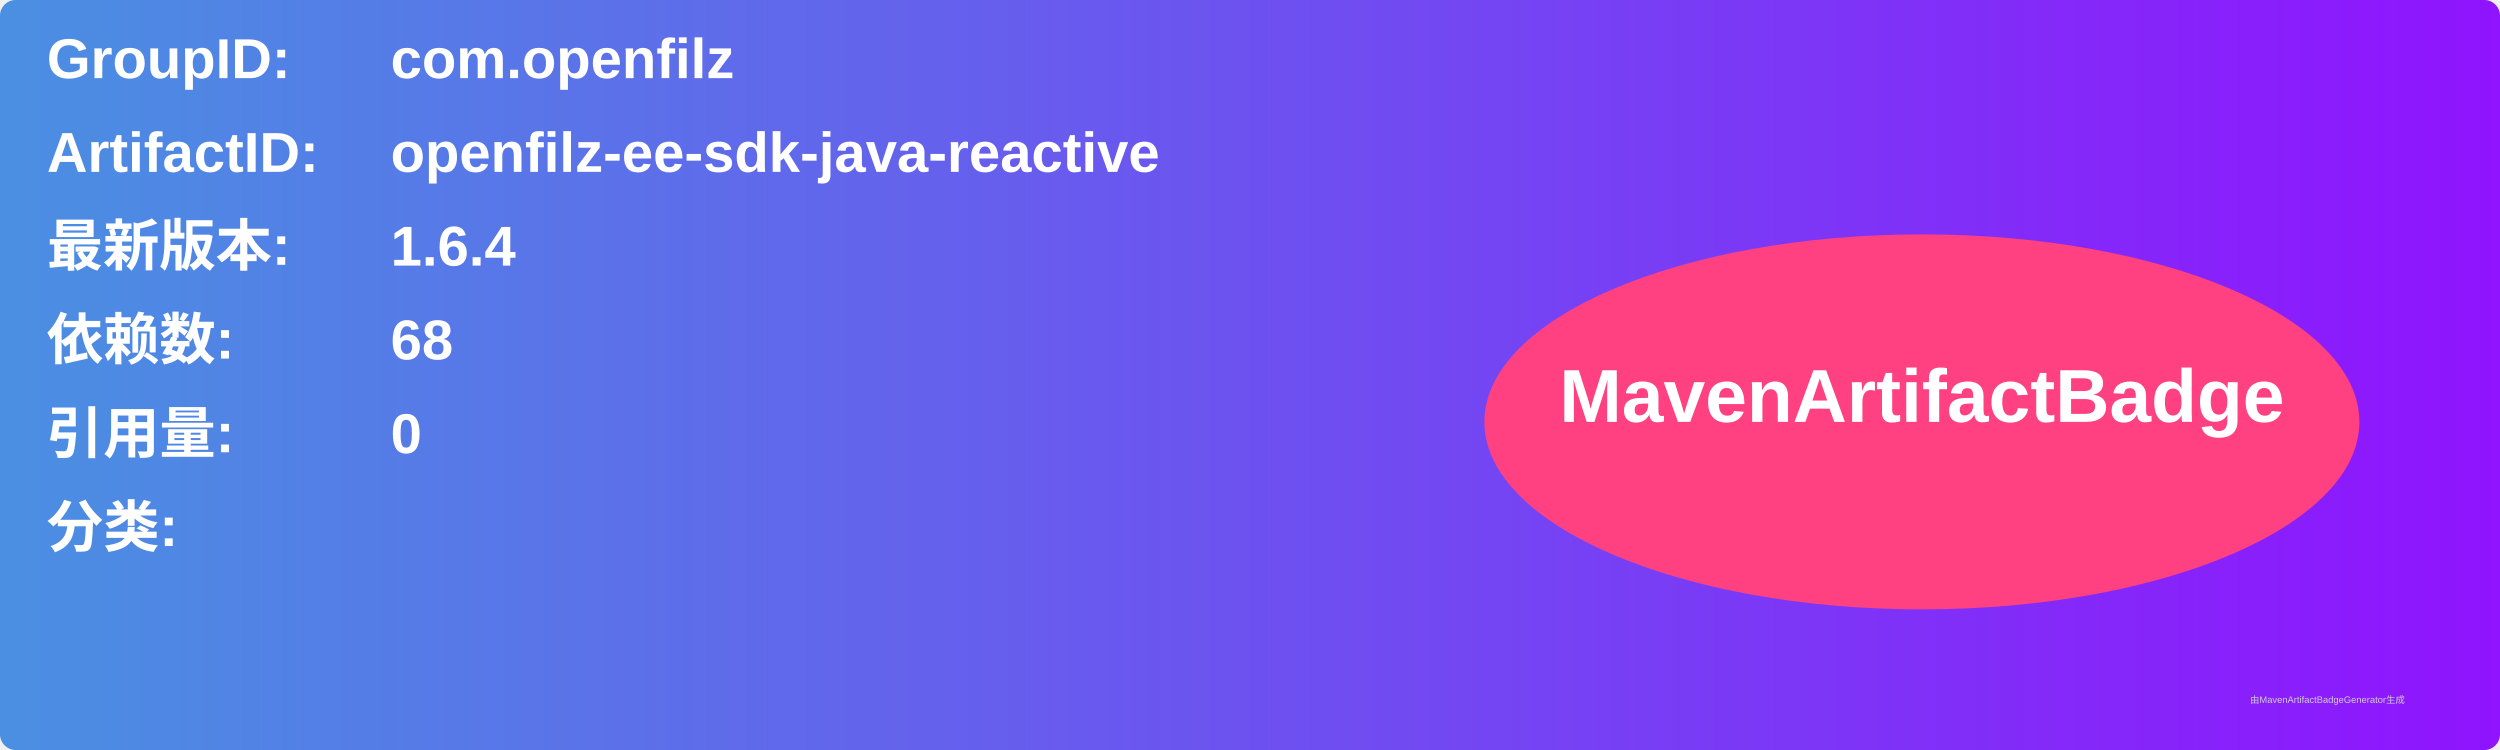
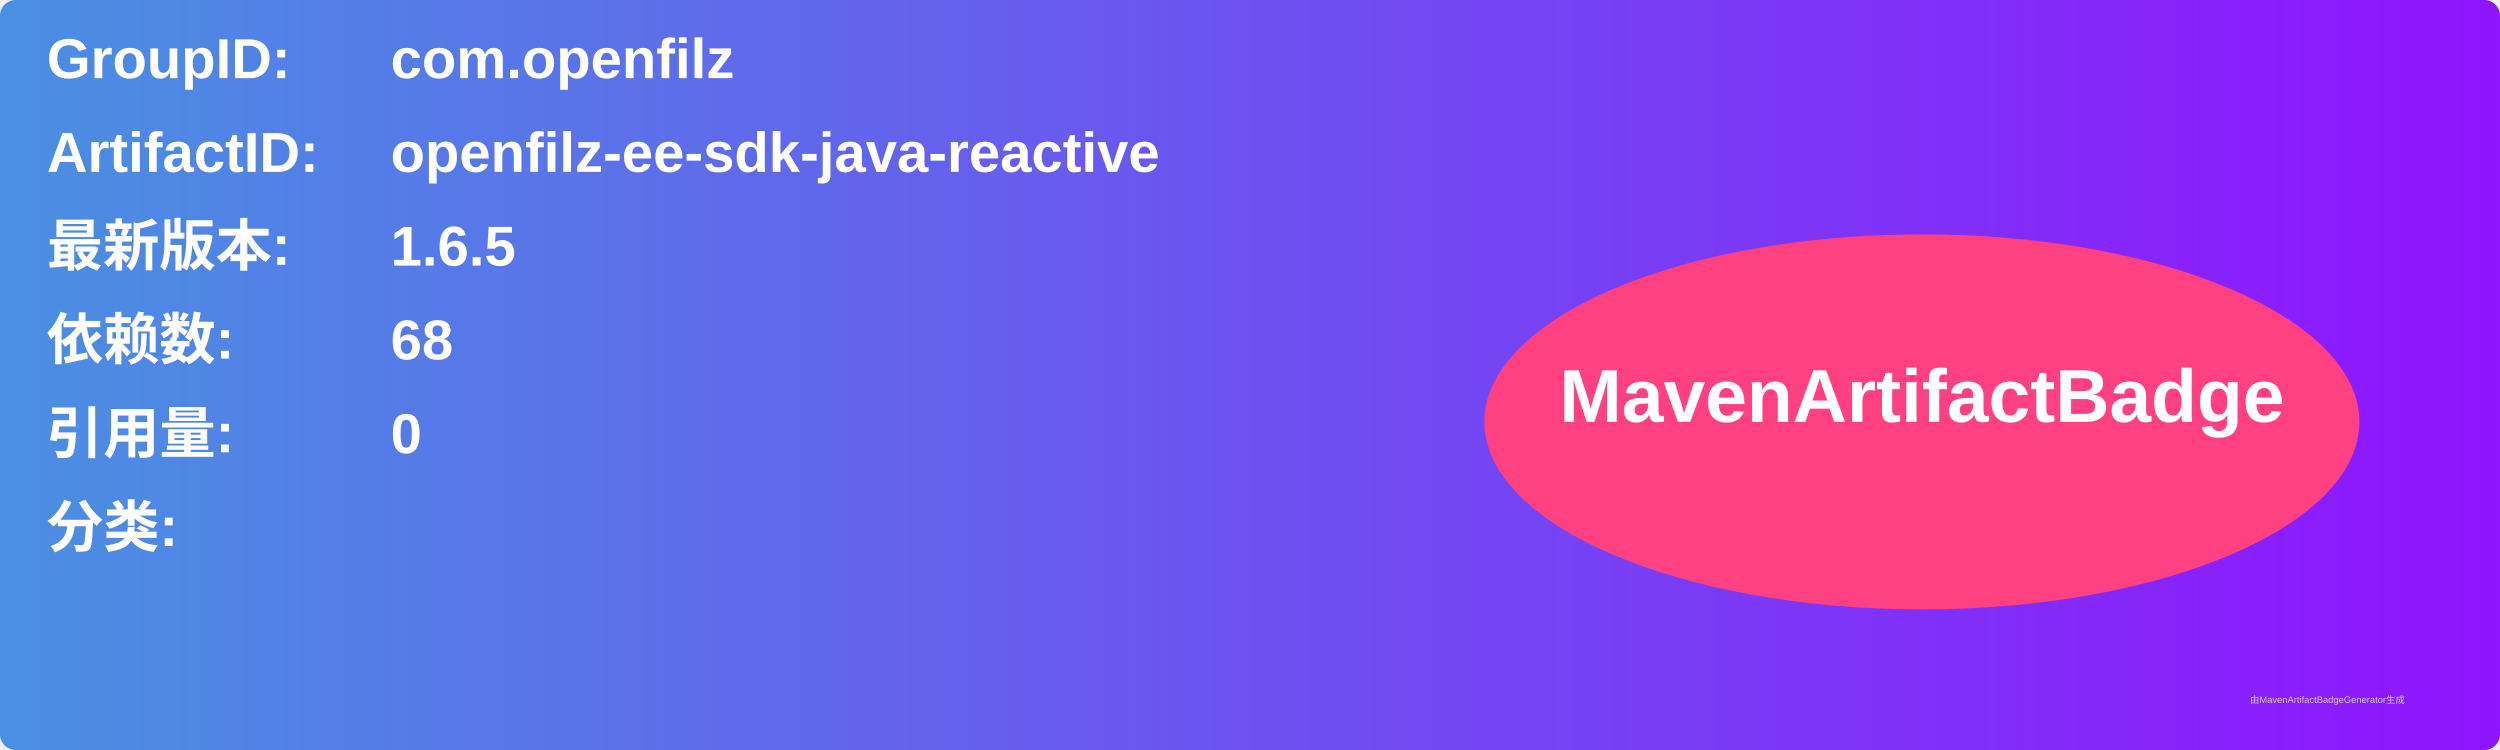
<svg xmlns="http://www.w3.org/2000/svg" width="800" height="240" viewBox="0 0 800 240">
  <linearGradient id="grad" x1="0%" y1="0%" x2="100%" y2="0%">
    <stop offset="0%" stop-color="#4a90e2" />
    <stop offset="100%" stop-color="#9013fe" />
  </linearGradient>
  <rect width="100%" height="100%" rx="5" ry="5" fill="url(#grad)" />
  <g transform="translate(15, 15)">
    <text x="0" y="10" font-family="Arial" font-size="18" fill="white" font-weight="bold" width="260">GroupID:</text>
    <text x="110" y="10" font-family="Arial" font-size="18" fill="white" font-weight="bold" width="460">com.openfilz</text>
    <text x="0" y="40" font-family="Arial" font-size="18" fill="white" font-weight="bold" width="260">ArtifactID:</text>
    <text x="110" y="40" font-family="Arial" font-size="18" fill="white" font-weight="bold" width="460">openfilz-ee-sdk-java-reactive</text>
    <text x="0" y="70" font-family="Arial" font-size="18" fill="white" font-weight="bold">最新版本:</text>
    <text x="110" y="70" font-family="Arial" font-size="18" fill="white" font-weight="bold">
-       <tspan font-weight="bold">1.6.4</tspan>
+       <tspan font-weight="bold">1.6.5</tspan>
    </text>
    <text x="0" y="100" font-family="Arial" font-size="18" fill="white" font-weight="bold">依赖数: </text>
    <text x="110" y="100" font-family="Arial" font-size="18" fill="white">
      <tspan font-weight="bold">68</tspan>
    </text>
    <text x="0" y="130" font-family="Arial" font-size="18" fill="white" font-weight="bold">引用量: </text>
    <text x="110" y="130" font-family="Arial" font-size="18" fill="white">
      <tspan font-weight="bold">0</tspan>
    </text>
    <text x="0" y="160" font-family="Arial" font-size="18" fill="white" font-weight="bold">分类:</text>
    <text x="10" y="190" font-family="Arial" font-size="10" fill="white">
      <tspan font-weight="bold" />
    </text>
    <ellipse cx="600" cy="120" rx="140" ry="60" fill="#ff4081" />
    <text x="600" y="120" text-anchor="middle" font-family="Arial" font-size="24" fill="white" font-weight="bold">MavenArtifactBadge</text>
  </g>
  <text x="720" y="225" font-family="Arial" font-size="3" fill="#d0d0d0">由MavenArtifactBadgeGenerator生成</text>
</svg>
